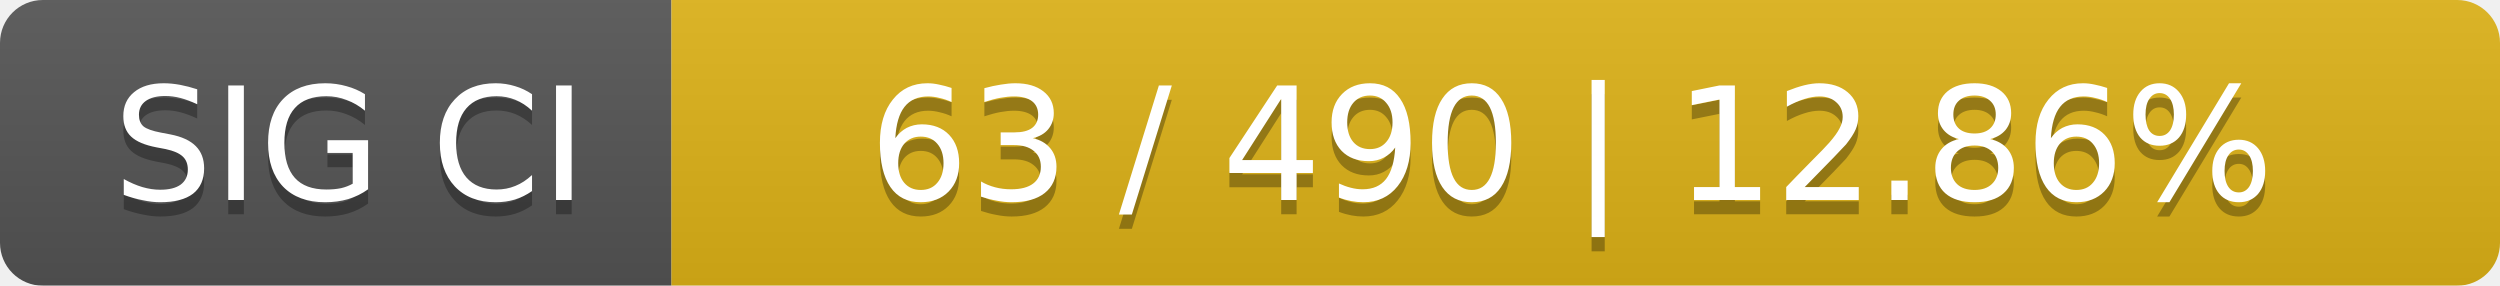
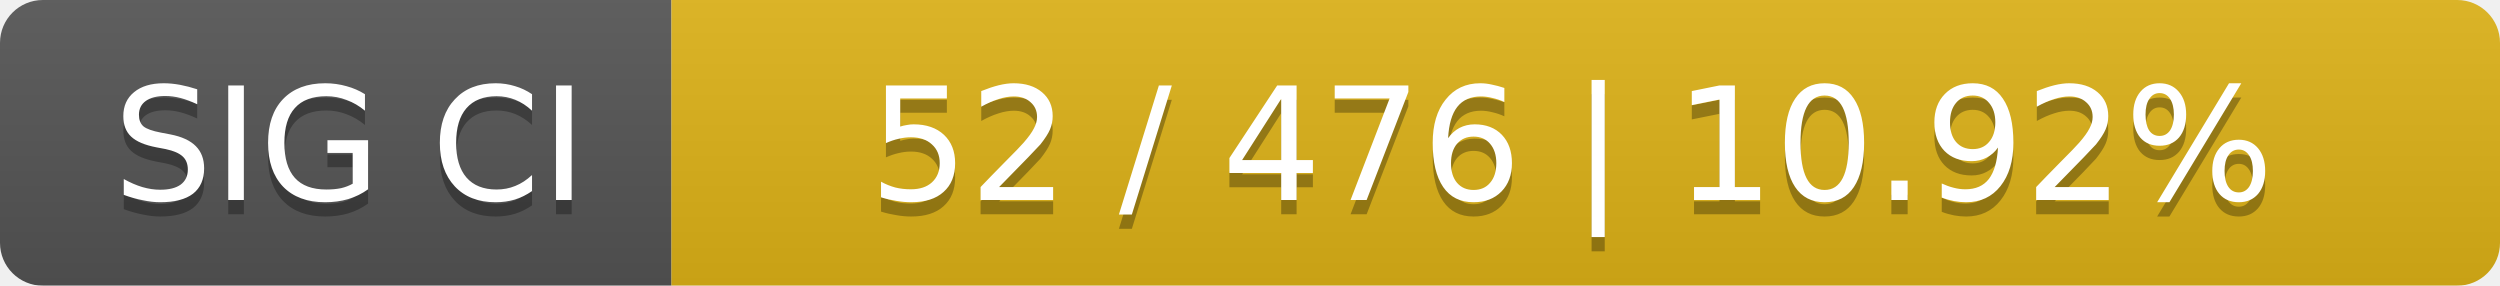
<svg xmlns="http://www.w3.org/2000/svg" width="175" height="20">
  <linearGradient id="smooth" x2="0" y2="100%">
    <stop offset="0" stop-color="#bbb" stop-opacity=".1" />
    <stop offset="1" stop-opacity=".1" />
  </linearGradient>
  <mask id="round">
    <rect width="175" height="20" rx="3" fill="#fff" />
  </mask>
  <g mask="url(#round)">
    <rect width="47" height="20" fill="#555" />
    <rect x="47" width="128" height="20" fill="#dfb317" />
    <rect width="175" height="20" fill="url(#smooth)" />
  </g>
  <g fill="#fff" text-anchor="middle" font-family="DejaVu Sans,Verdana,Geneva,sans-serif" font-size="11">
    <text x="24.5" y="15" fill="#010101" fill-opacity=".3">SIG CI</text>
    <text x="24.5" y="14">SIG CI</text>
-     <text x="110" y="15" fill="#010101" fill-opacity=".3">63 / 490    |    12.86%</text>
-     <text x="110" y="14">63 / 490    |    12.86%</text>
+     <text x="110" y="15" fill="#010101" fill-opacity=".3">52 / 476    |    10.92%</text>
+     <text x="110" y="14">52 / 476    |    10.92%</text>
  </g>
</svg>
